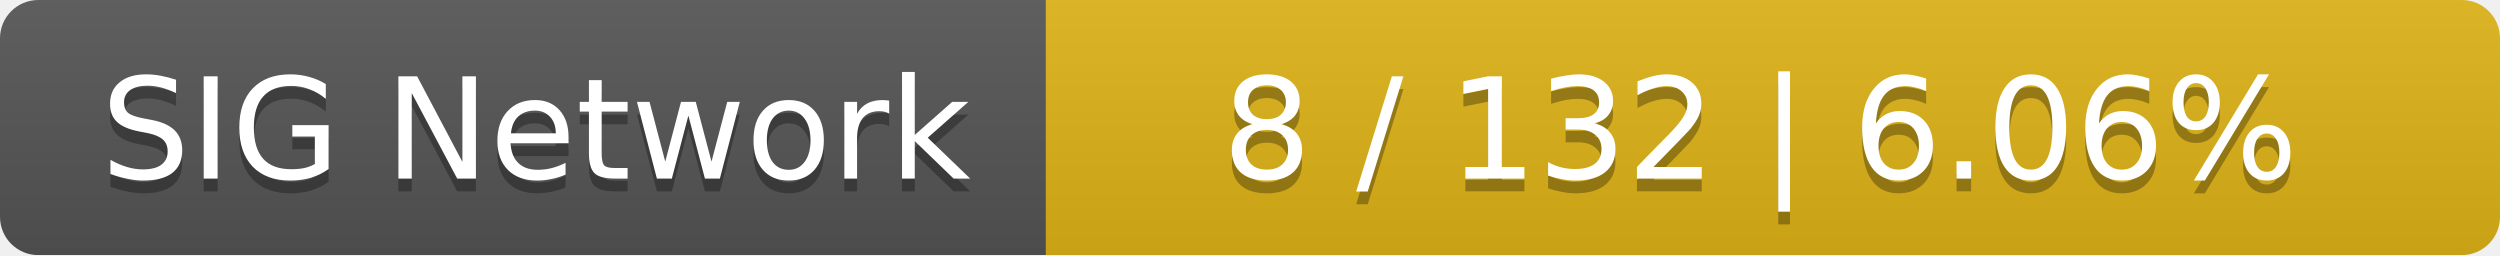
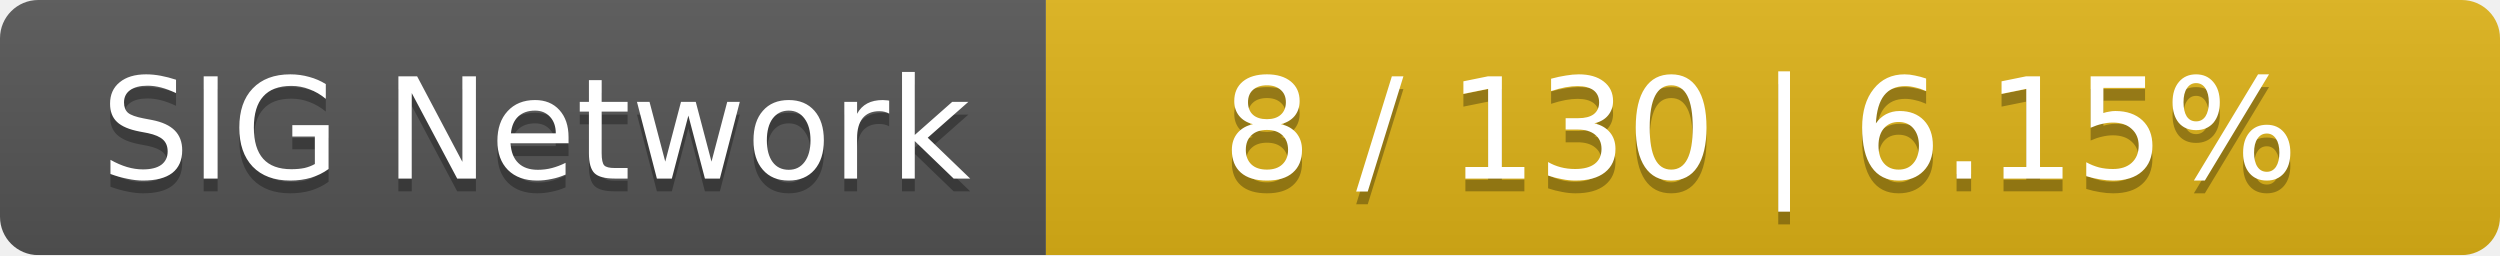
<svg xmlns="http://www.w3.org/2000/svg" width="196" height="20">
  <linearGradient id="smooth" x2="0" y2="100%">
    <stop offset="0" stop-color="#bbb" stop-opacity=".1" />
    <stop offset="1" stop-opacity=".1" />
  </linearGradient>
  <mask id="round">
    <rect width="196" height="20" rx="3" fill="#fff" />
  </mask>
  <g mask="url(#round)">
    <rect width="82" height="20" fill="#555" />
    <rect x="82" width="114" height="20" fill="#dfb317" />
    <rect width="196" height="20" fill="url(#smooth)" />
  </g>
  <g fill="#fff" text-anchor="middle" font-family="DejaVu Sans,Verdana,Geneva,sans-serif" font-size="11">
    <text x="42" y="15" fill="#010101" fill-opacity=".3">SIG Network</text>
    <text x="42" y="14">SIG Network</text>
-     <text x="138" y="15" fill="#010101" fill-opacity=".3">8 / 132    |    6.06%</text>
-     <text x="138" y="14">8 / 132    |    6.06%</text>
+     <text x="138" y="15" fill="#010101" fill-opacity=".3">8 / 130    |    6.15%</text>
+     <text x="138" y="14">8 / 130    |    6.15%</text>
  </g>
</svg>
